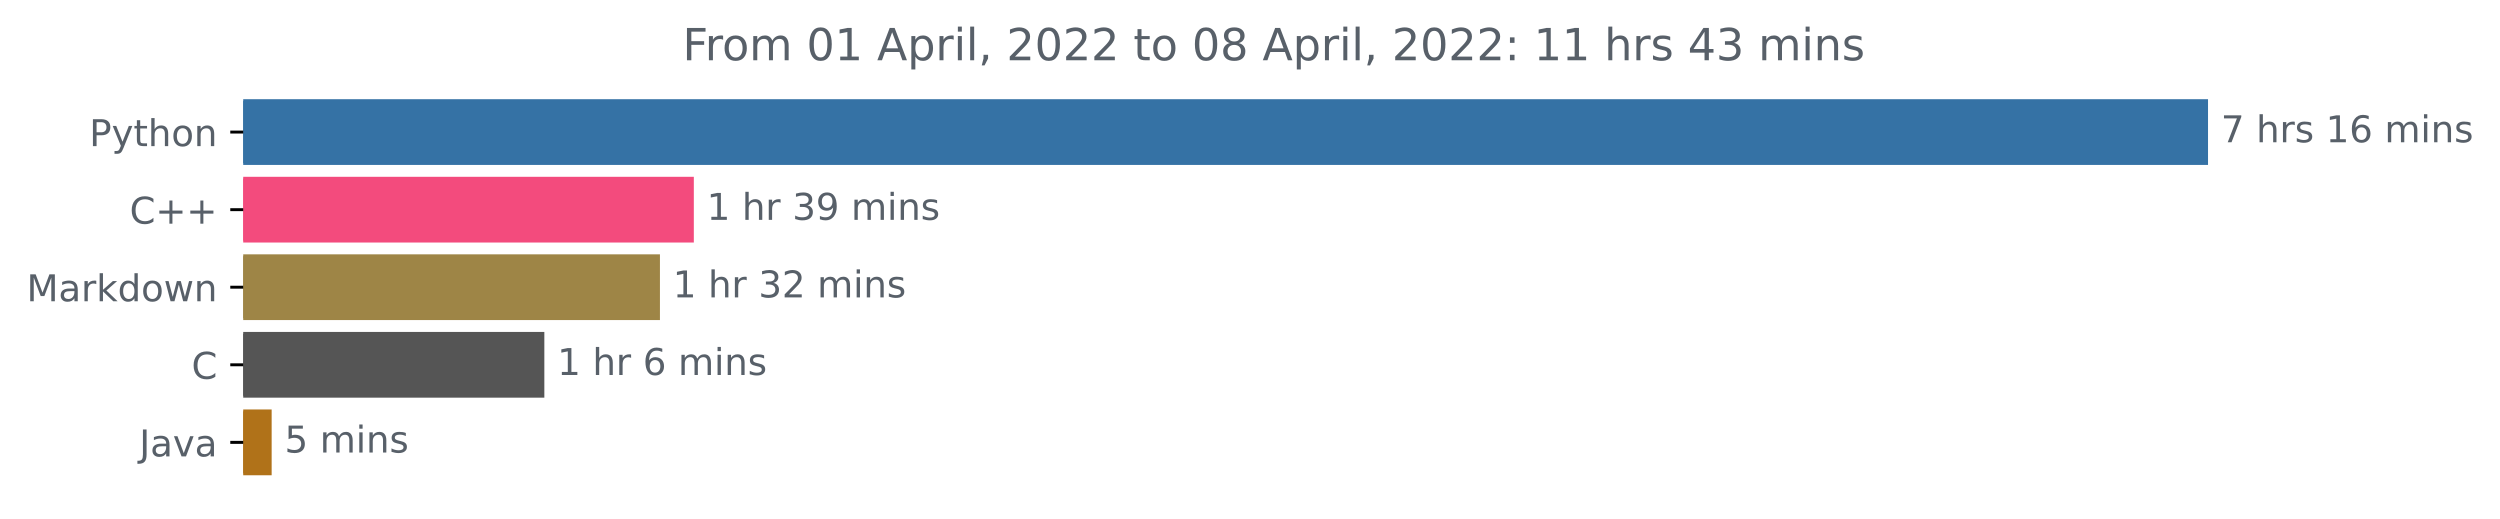
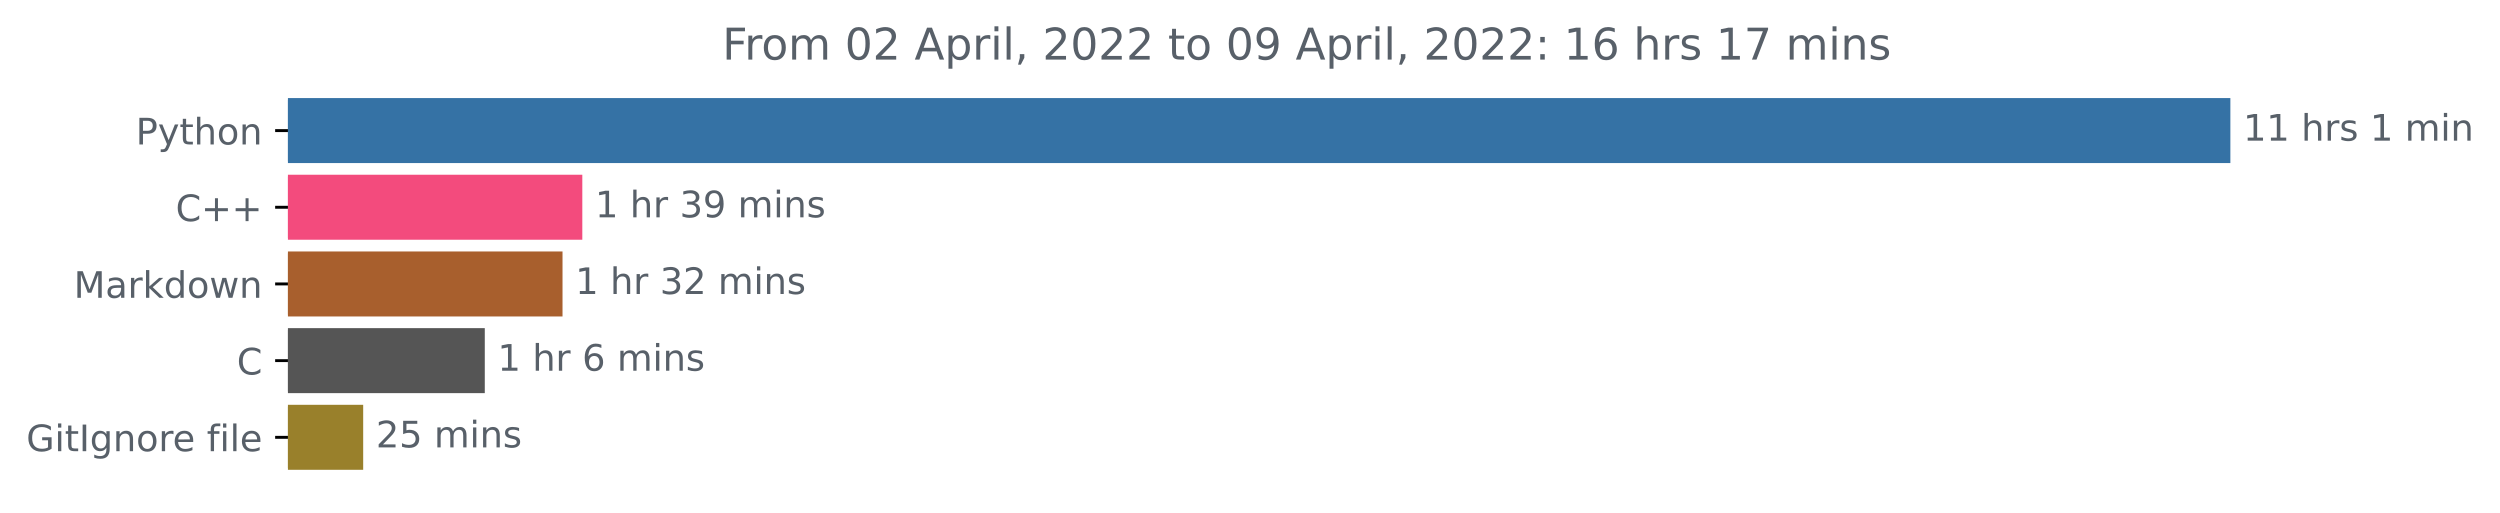
- <svg xmlns="http://www.w3.org/2000/svg" xmlns:xlink="http://www.w3.org/1999/xlink" width="676.815pt" height="140.398pt" viewBox="0 0 676.815 140.398" version="1.1">
+ <svg xmlns="http://www.w3.org/2000/svg" xmlns:xlink="http://www.w3.org/1999/xlink" width="684.613pt" height="140.398pt" viewBox="0 0 684.613 140.398" version="1.1">
  <defs>
    <style type="text/css">*{stroke-linejoin: round; stroke-linecap: butt}</style>
  </defs>
  <g id="figure_1">
    <g id="patch_1">
-       <path d="M 0 140.398  L 676.815 140.398  L 676.815 0  L 0 0  L 0 140.398  z " style="fill: none" />
+       <path d="M 0 140.398  L 684.613 140.398  L 684.613 0  L 0 0  L 0 140.398  z " style="fill: none" />
    </g>
    <g id="axes_1">
      <g id="patch_2">
-         <path d="M 65.841 27.358  L 597.269 27.358  L 597.269 44.158  L 65.841 44.158  z " clip-path="url(#pf079934a57)" style="fill: #3572a5; stroke: #3572a5; stroke-linejoin: miter" />
+         <path d="M 78.848 27.358  L 610.277 27.358  L 610.277 44.158  L 78.848 44.158  z " clip-path="url(#p0c711ff355)" style="fill: #3572a5; stroke: #3572a5; stroke-linejoin: miter" />
      </g>
      <g id="patch_3">
-         <path d="M 65.841 48.358  L 187.337 48.358  L 187.337 65.158  L 65.841 65.158  z " clip-path="url(#pf079934a57)" style="fill: #f34b7d; stroke: #f34b7d; stroke-linejoin: miter" />
+         <path d="M 78.848 48.358  L 158.963 48.358  L 158.963 65.158  L 78.848 65.158  z " clip-path="url(#p0c711ff355)" style="fill: #f34b7d; stroke: #f34b7d; stroke-linejoin: miter" />
      </g>
      <g id="patch_4">
-         <path d="M 65.841 69.358  L 178.163 69.358  L 178.163 86.158  L 65.841 86.158  z " clip-path="url(#pf079934a57)" style="fill: #9e8546; stroke: #9e8546; stroke-linejoin: miter" />
+         <path d="M 78.848 69.358  L 153.544 69.358  L 153.544 86.158  L 78.848 86.158  z " clip-path="url(#p0c711ff355)" style="fill: #a85f2d; stroke: #a85f2d; stroke-linejoin: miter" />
      </g>
      <g id="patch_5">
-         <path d="M 65.841 90.358  L 146.867 90.358  L 146.867 107.158  L 65.841 107.158  z " clip-path="url(#pf079934a57)" style="fill: #555555; stroke: #555555; stroke-linejoin: miter" />
+         <path d="M 78.848 90.358  L 132.258 90.358  L 132.258 107.158  L 78.848 107.158  z " clip-path="url(#p0c711ff355)" style="fill: #555555; stroke: #555555; stroke-linejoin: miter" />
      </g>
      <g id="patch_6">
-         <path d="M 65.841 111.358  L 73.043 111.358  L 73.043 128.158  L 65.841 128.158  z " clip-path="url(#pf079934a57)" style="fill: #b07219; stroke: #b07219; stroke-linejoin: miter" />
+         <path d="M 78.848 111.358  L 98.956 111.358  L 98.956 128.158  L 78.848 128.158  z " clip-path="url(#p0c711ff355)" style="fill: #99802b; stroke: #99802b; stroke-linejoin: miter" />
      </g>
      <g id="matplotlib.axis_1" />
      <g id="matplotlib.axis_2">
        <g id="ytick_1">
          <g id="line2d_1">
            <defs>
-               <path id="m11b6a1c394" d="M 0 0  L -3.5 0  " style="stroke: #000000; stroke-width: 0.8" />
+               <path id="m622636f32b" d="M 0 0  L -3.5 0  " style="stroke: #000000; stroke-width: 0.8" />
            </defs>
            <g>
-               <use xlink:href="#m11b6a1c394" x="65.841" y="35.758" style="stroke: #000000; stroke-width: 0.8" />
+               <use xlink:href="#m622636f32b" x="78.848" y="35.758" style="stroke: #000000; stroke-width: 0.8" />
            </g>
          </g>
          <g id="text_1">
-             <g style="fill: #586069" transform="translate(24.17813 39.55734)scale(0.1 -0.1)">
+             <g style="fill: #586069" transform="translate(37.18594 39.55734)scale(0.1 -0.1)">
              <defs>
                <path id="DejaVuSans-50" d="M 1259 4147  L 1259 2394  L 2053 2394  Q 2494 2394 2734 2622  Q 2975 2850 2975 3272  Q 2975 3691 2734 3919  Q 2494 4147 2053 4147  L 1259 4147  z M 628 4666  L 2053 4666  Q 2838 4666 3239 4311  Q 3641 3956 3641 3272  Q 3641 2581 3239 2228  Q 2838 1875 2053 1875  L 1259 1875  L 1259 0  L 628 0  L 628 4666  z " transform="scale(0.015625)" />
                <path id="DejaVuSans-79" d="M 2059 -325  Q 1816 -950 1584 -1140  Q 1353 -1331 966 -1331  L 506 -1331  L 506 -850  L 844 -850  Q 1081 -850 1212 -737  Q 1344 -625 1503 -206  L 1606 56  L 191 3500  L 800 3500  L 1894 763  L 2988 3500  L 3597 3500  L 2059 -325  z " transform="scale(0.015625)" />
                <path id="DejaVuSans-74" d="M 1172 4494  L 1172 3500  L 2356 3500  L 2356 3053  L 1172 3053  L 1172 1153  Q 1172 725 1289 603  Q 1406 481 1766 481  L 2356 481  L 2356 0  L 1766 0  Q 1100 0 847 248  Q 594 497 594 1153  L 594 3053  L 172 3053  L 172 3500  L 594 3500  L 594 4494  L 1172 4494  z " transform="scale(0.015625)" />
                <path id="DejaVuSans-68" d="M 3513 2113  L 3513 0  L 2938 0  L 2938 2094  Q 2938 2591 2744 2837  Q 2550 3084 2163 3084  Q 1697 3084 1428 2787  Q 1159 2491 1159 1978  L 1159 0  L 581 0  L 581 4863  L 1159 4863  L 1159 2956  Q 1366 3272 1645 3428  Q 1925 3584 2291 3584  Q 2894 3584 3203 3211  Q 3513 2838 3513 2113  z " transform="scale(0.015625)" />
                <path id="DejaVuSans-6f" d="M 1959 3097  Q 1497 3097 1228 2736  Q 959 2375 959 1747  Q 959 1119 1226 758  Q 1494 397 1959 397  Q 2419 397 2687 759  Q 2956 1122 2956 1747  Q 2956 2369 2687 2733  Q 2419 3097 1959 3097  z M 1959 3584  Q 2709 3584 3137 3096  Q 3566 2609 3566 1747  Q 3566 888 3137 398  Q 2709 -91 1959 -91  Q 1206 -91 779 398  Q 353 888 353 1747  Q 353 2609 779 3096  Q 1206 3584 1959 3584  z " transform="scale(0.015625)" />
                <path id="DejaVuSans-6e" d="M 3513 2113  L 3513 0  L 2938 0  L 2938 2094  Q 2938 2591 2744 2837  Q 2550 3084 2163 3084  Q 1697 3084 1428 2787  Q 1159 2491 1159 1978  L 1159 0  L 581 0  L 581 3500  L 1159 3500  L 1159 2956  Q 1366 3272 1645 3428  Q 1925 3584 2291 3584  Q 2894 3584 3203 3211  Q 3513 2838 3513 2113  z " transform="scale(0.015625)" />
              </defs>
              <use xlink:href="#DejaVuSans-50" />
              <use xlink:href="#DejaVuSans-79" x="60.303" />
              <use xlink:href="#DejaVuSans-74" x="119.482" />
              <use xlink:href="#DejaVuSans-68" x="158.691" />
              <use xlink:href="#DejaVuSans-6f" x="222.07" />
              <use xlink:href="#DejaVuSans-6e" x="283.252" />
            </g>
          </g>
        </g>
        <g id="ytick_2">
          <g id="line2d_2">
            <g>
-               <use xlink:href="#m11b6a1c394" x="65.841" y="56.758" style="stroke: #000000; stroke-width: 0.8" />
+               <use xlink:href="#m622636f32b" x="78.848" y="56.758" style="stroke: #000000; stroke-width: 0.8" />
            </g>
          </g>
          <g id="text_2">
-             <g style="fill: #586069" transform="translate(35.09844 60.55734)scale(0.1 -0.1)">
+             <g style="fill: #586069" transform="translate(48.10625 60.55734)scale(0.1 -0.1)">
              <defs>
                <path id="DejaVuSans-43" d="M 4122 4306  L 4122 3641  Q 3803 3938 3442 4084  Q 3081 4231 2675 4231  Q 1875 4231 1450 3742  Q 1025 3253 1025 2328  Q 1025 1406 1450 917  Q 1875 428 2675 428  Q 3081 428 3442 575  Q 3803 722 4122 1019  L 4122 359  Q 3791 134 3420 21  Q 3050 -91 2638 -91  Q 1578 -91 968 557  Q 359 1206 359 2328  Q 359 3453 968 4101  Q 1578 4750 2638 4750  Q 3056 4750 3426 4639  Q 3797 4528 4122 4306  z " transform="scale(0.015625)" />
                <path id="DejaVuSans-2b" d="M 2944 4013  L 2944 2272  L 4684 2272  L 4684 1741  L 2944 1741  L 2944 0  L 2419 0  L 2419 1741  L 678 1741  L 678 2272  L 2419 2272  L 2419 4013  L 2944 4013  z " transform="scale(0.015625)" />
              </defs>
              <use xlink:href="#DejaVuSans-43" />
              <use xlink:href="#DejaVuSans-2b" x="69.824" />
              <use xlink:href="#DejaVuSans-2b" x="153.613" />
            </g>
          </g>
        </g>
        <g id="ytick_3">
          <g id="line2d_3">
            <g>
-               <use xlink:href="#m11b6a1c394" x="65.841" y="77.758" style="stroke: #000000; stroke-width: 0.8" />
+               <use xlink:href="#m622636f32b" x="78.848" y="77.758" style="stroke: #000000; stroke-width: 0.8" />
            </g>
          </g>
          <g id="text_3">
-             <g style="fill: #586069" transform="translate(7.2 81.55734)scale(0.1 -0.1)">
+             <g style="fill: #586069" transform="translate(20.20781 81.55734)scale(0.1 -0.1)">
              <defs>
                <path id="DejaVuSans-4d" d="M 628 4666  L 1569 4666  L 2759 1491  L 3956 4666  L 4897 4666  L 4897 0  L 4281 0  L 4281 4097  L 3078 897  L 2444 897  L 1241 4097  L 1241 0  L 628 0  L 628 4666  z " transform="scale(0.015625)" />
                <path id="DejaVuSans-61" d="M 2194 1759  Q 1497 1759 1228 1600  Q 959 1441 959 1056  Q 959 750 1161 570  Q 1363 391 1709 391  Q 2188 391 2477 730  Q 2766 1069 2766 1631  L 2766 1759  L 2194 1759  z M 3341 1997  L 3341 0  L 2766 0  L 2766 531  Q 2569 213 2275 61  Q 1981 -91 1556 -91  Q 1019 -91 701 211  Q 384 513 384 1019  Q 384 1609 779 1909  Q 1175 2209 1959 2209  L 2766 2209  L 2766 2266  Q 2766 2663 2505 2880  Q 2244 3097 1772 3097  Q 1472 3097 1187 3025  Q 903 2953 641 2809  L 641 3341  Q 956 3463 1253 3523  Q 1550 3584 1831 3584  Q 2591 3584 2966 3190  Q 3341 2797 3341 1997  z " transform="scale(0.015625)" />
                <path id="DejaVuSans-72" d="M 2631 2963  Q 2534 3019 2420 3045  Q 2306 3072 2169 3072  Q 1681 3072 1420 2755  Q 1159 2438 1159 1844  L 1159 0  L 581 0  L 581 3500  L 1159 3500  L 1159 2956  Q 1341 3275 1631 3429  Q 1922 3584 2338 3584  Q 2397 3584 2469 3576  Q 2541 3569 2628 3553  L 2631 2963  z " transform="scale(0.015625)" />
                <path id="DejaVuSans-6b" d="M 581 4863  L 1159 4863  L 1159 1991  L 2875 3500  L 3609 3500  L 1753 1863  L 3688 0  L 2938 0  L 1159 1709  L 1159 0  L 581 0  L 581 4863  z " transform="scale(0.015625)" />
                <path id="DejaVuSans-64" d="M 2906 2969  L 2906 4863  L 3481 4863  L 3481 0  L 2906 0  L 2906 525  Q 2725 213 2448 61  Q 2172 -91 1784 -91  Q 1150 -91 751 415  Q 353 922 353 1747  Q 353 2572 751 3078  Q 1150 3584 1784 3584  Q 2172 3584 2448 3432  Q 2725 3281 2906 2969  z M 947 1747  Q 947 1113 1208 752  Q 1469 391 1925 391  Q 2381 391 2643 752  Q 2906 1113 2906 1747  Q 2906 2381 2643 2742  Q 2381 3103 1925 3103  Q 1469 3103 1208 2742  Q 947 2381 947 1747  z " transform="scale(0.015625)" />
                <path id="DejaVuSans-77" d="M 269 3500  L 844 3500  L 1563 769  L 2278 3500  L 2956 3500  L 3675 769  L 4391 3500  L 4966 3500  L 4050 0  L 3372 0  L 2619 2869  L 1863 0  L 1184 0  L 269 3500  z " transform="scale(0.015625)" />
              </defs>
              <use xlink:href="#DejaVuSans-4d" />
              <use xlink:href="#DejaVuSans-61" x="86.279" />
              <use xlink:href="#DejaVuSans-72" x="147.559" />
              <use xlink:href="#DejaVuSans-6b" x="188.672" />
              <use xlink:href="#DejaVuSans-64" x="246.582" />
              <use xlink:href="#DejaVuSans-6f" x="310.059" />
              <use xlink:href="#DejaVuSans-77" x="371.24" />
              <use xlink:href="#DejaVuSans-6e" x="453.027" />
            </g>
          </g>
        </g>
        <g id="ytick_4">
          <g id="line2d_4">
            <g>
-               <use xlink:href="#m11b6a1c394" x="65.841" y="98.758" style="stroke: #000000; stroke-width: 0.8" />
+               <use xlink:href="#m622636f32b" x="78.848" y="98.758" style="stroke: #000000; stroke-width: 0.8" />
            </g>
          </g>
          <g id="text_4">
-             <g style="fill: #586069" transform="translate(51.85781 102.5573)scale(0.1 -0.1)">
+             <g style="fill: #586069" transform="translate(64.86562 102.5573)scale(0.1 -0.1)">
              <use xlink:href="#DejaVuSans-43" />
            </g>
          </g>
        </g>
        <g id="ytick_5">
          <g id="line2d_5">
            <g>
-               <use xlink:href="#m11b6a1c394" x="65.841" y="119.758" style="stroke: #000000; stroke-width: 0.8" />
+               <use xlink:href="#m622636f32b" x="78.848" y="119.758" style="stroke: #000000; stroke-width: 0.8" />
            </g>
          </g>
          <g id="text_5">
-             <g style="fill: #586069" transform="translate(37.71563 123.5573)scale(0.1 -0.1)">
+             <g style="fill: #586069" transform="translate(7.2 123.5573)scale(0.1 -0.1)">
              <defs>
-                 <path id="DejaVuSans-4a" d="M 628 4666  L 1259 4666  L 1259 325  Q 1259 -519 939 -900  Q 619 -1281 -91 -1281  L -331 -1281  L -331 -750  L -134 -750  Q 284 -750 456 -515  Q 628 -281 628 325  L 628 4666  z " transform="scale(0.015625)" />
-                 <path id="DejaVuSans-76" d="M 191 3500  L 800 3500  L 1894 563  L 2988 3500  L 3597 3500  L 2284 0  L 1503 0  L 191 3500  z " transform="scale(0.015625)" />
+                 <path id="DejaVuSans-47" d="M 3809 666  L 3809 1919  L 2778 1919  L 2778 2438  L 4434 2438  L 4434 434  Q 4069 175 3628 42  Q 3188 -91 2688 -91  Q 1594 -91 976 548  Q 359 1188 359 2328  Q 359 3472 976 4111  Q 1594 4750 2688 4750  Q 3144 4750 3555 4637  Q 3966 4525 4313 4306  L 4313 3634  Q 3963 3931 3569 4081  Q 3175 4231 2741 4231  Q 1884 4231 1454 3753  Q 1025 3275 1025 2328  Q 1025 1384 1454 906  Q 1884 428 2741 428  Q 3075 428 3337 486  Q 3600 544 3809 666  z " transform="scale(0.015625)" />
+                 <path id="DejaVuSans-69" d="M 603 3500  L 1178 3500  L 1178 0  L 603 0  L 603 3500  z M 603 4863  L 1178 4863  L 1178 4134  L 603 4134  L 603 4863  z " transform="scale(0.015625)" />
+                 <path id="DejaVuSans-49" d="M 628 4666  L 1259 4666  L 1259 0  L 628 0  L 628 4666  z " transform="scale(0.015625)" />
+                 <path id="DejaVuSans-67" d="M 2906 1791  Q 2906 2416 2648 2759  Q 2391 3103 1925 3103  Q 1463 3103 1205 2759  Q 947 2416 947 1791  Q 947 1169 1205 825  Q 1463 481 1925 481  Q 2391 481 2648 825  Q 2906 1169 2906 1791  z M 3481 434  Q 3481 -459 3084 -895  Q 2688 -1331 1869 -1331  Q 1566 -1331 1297 -1286  Q 1028 -1241 775 -1147  L 775 -588  Q 1028 -725 1275 -790  Q 1522 -856 1778 -856  Q 2344 -856 2625 -561  Q 2906 -266 2906 331  L 2906 616  Q 2728 306 2450 153  Q 2172 0 1784 0  Q 1141 0 747 490  Q 353 981 353 1791  Q 353 2603 747 3093  Q 1141 3584 1784 3584  Q 2172 3584 2450 3431  Q 2728 3278 2906 2969  L 2906 3500  L 3481 3500  L 3481 434  z " transform="scale(0.015625)" />
+                 <path id="DejaVuSans-65" d="M 3597 1894  L 3597 1613  L 953 1613  Q 991 1019 1311 708  Q 1631 397 2203 397  Q 2534 397 2845 478  Q 3156 559 3463 722  L 3463 178  Q 3153 47 2828 -22  Q 2503 -91 2169 -91  Q 1331 -91 842 396  Q 353 884 353 1716  Q 353 2575 817 3079  Q 1281 3584 2069 3584  Q 2775 3584 3186 3129  Q 3597 2675 3597 1894  z M 3022 2063  Q 3016 2534 2758 2815  Q 2500 3097 2075 3097  Q 1594 3097 1305 2825  Q 1016 2553 972 2059  L 3022 2063  z " transform="scale(0.015625)" />
+                 <path id="DejaVuSans-20" transform="scale(0.015625)" />
+                 <path id="DejaVuSans-66" d="M 2375 4863  L 2375 4384  L 1825 4384  Q 1516 4384 1395 4259  Q 1275 4134 1275 3809  L 1275 3500  L 2222 3500  L 2222 3053  L 1275 3053  L 1275 0  L 697 0  L 697 3053  L 147 3053  L 147 3500  L 697 3500  L 697 3744  Q 697 4328 969 4595  Q 1241 4863 1831 4863  L 2375 4863  z " transform="scale(0.015625)" />
+                 <path id="DejaVuSans-6c" d="M 603 4863  L 1178 4863  L 1178 0  L 603 0  L 603 4863  z " transform="scale(0.015625)" />
              </defs>
-               <use xlink:href="#DejaVuSans-4a" />
-               <use xlink:href="#DejaVuSans-61" x="29.492" />
-               <use xlink:href="#DejaVuSans-76" x="90.771" />
-               <use xlink:href="#DejaVuSans-61" x="149.951" />
+               <use xlink:href="#DejaVuSans-47" />
+               <use xlink:href="#DejaVuSans-69" x="77.49" />
+               <use xlink:href="#DejaVuSans-74" x="105.273" />
+               <use xlink:href="#DejaVuSans-49" x="144.482" />
+               <use xlink:href="#DejaVuSans-67" x="173.975" />
+               <use xlink:href="#DejaVuSans-6e" x="237.451" />
+               <use xlink:href="#DejaVuSans-6f" x="300.83" />
+               <use xlink:href="#DejaVuSans-72" x="362.012" />
+               <use xlink:href="#DejaVuSans-65" x="400.875" />
+               <use xlink:href="#DejaVuSans-20" x="462.398" />
+               <use xlink:href="#DejaVuSans-66" x="494.186" />
+               <use xlink:href="#DejaVuSans-69" x="529.391" />
+               <use xlink:href="#DejaVuSans-6c" x="557.174" />
+               <use xlink:href="#DejaVuSans-65" x="584.957" />
            </g>
          </g>
        </g>
      </g>
      <g id="text_6">
-         <g style="fill: #586069" transform="translate(601.2692 38.5175)scale(0.1 -0.1)">
-           <defs>
-             <path id="DejaVuSans-37" d="M 525 4666  L 3525 4666  L 3525 4397  L 1831 0  L 1172 0  L 2766 4134  L 525 4134  L 525 4666  z " transform="scale(0.015625)" />
-             <path id="DejaVuSans-20" transform="scale(0.015625)" />
+         <g style="fill: #586069" transform="translate(614.277 38.5175)scale(0.1 -0.1)">
+           <defs>
+             <path id="DejaVuSans-31" d="M 794 531  L 1825 531  L 1825 4091  L 703 3866  L 703 4441  L 1819 4666  L 2450 4666  L 2450 531  L 3481 531  L 3481 0  L 794 0  L 794 531  z " transform="scale(0.015625)" />
            <path id="DejaVuSans-73" d="M 2834 3397  L 2834 2853  Q 2591 2978 2328 3040  Q 2066 3103 1784 3103  Q 1356 3103 1142 2972  Q 928 2841 928 2578  Q 928 2378 1081 2264  Q 1234 2150 1697 2047  L 1894 2003  Q 2506 1872 2764 1633  Q 3022 1394 3022 966  Q 3022 478 2636 193  Q 2250 -91 1575 -91  Q 1294 -91 989 -36  Q 684 19 347 128  L 347 722  Q 666 556 975 473  Q 1284 391 1588 391  Q 1994 391 2212 530  Q 2431 669 2431 922  Q 2431 1156 2273 1281  Q 2116 1406 1581 1522  L 1381 1569  Q 847 1681 609 1914  Q 372 2147 372 2553  Q 372 3047 722 3315  Q 1072 3584 1716 3584  Q 2034 3584 2315 3537  Q 2597 3491 2834 3397  z " transform="scale(0.015625)" />
-             <path id="DejaVuSans-31" d="M 794 531  L 1825 531  L 1825 4091  L 703 3866  L 703 4441  L 1819 4666  L 2450 4666  L 2450 531  L 3481 531  L 3481 0  L 794 0  L 794 531  z " transform="scale(0.015625)" />
-             <path id="DejaVuSans-36" d="M 2113 2584  Q 1688 2584 1439 2293  Q 1191 2003 1191 1497  Q 1191 994 1439 701  Q 1688 409 2113 409  Q 2538 409 2786 701  Q 3034 994 3034 1497  Q 3034 2003 2786 2293  Q 2538 2584 2113 2584  z M 3366 4563  L 3366 3988  Q 3128 4100 2886 4159  Q 2644 4219 2406 4219  Q 1781 4219 1451 3797  Q 1122 3375 1075 2522  Q 1259 2794 1537 2939  Q 1816 3084 2150 3084  Q 2853 3084 3261 2657  Q 3669 2231 3669 1497  Q 3669 778 3244 343  Q 2819 -91 2113 -91  Q 1303 -91 875 529  Q 447 1150 447 2328  Q 447 3434 972 4092  Q 1497 4750 2381 4750  Q 2619 4750 2861 4703  Q 3103 4656 3366 4563  z " transform="scale(0.015625)" />
            <path id="DejaVuSans-6d" d="M 3328 2828  Q 3544 3216 3844 3400  Q 4144 3584 4550 3584  Q 5097 3584 5394 3201  Q 5691 2819 5691 2113  L 5691 0  L 5113 0  L 5113 2094  Q 5113 2597 4934 2840  Q 4756 3084 4391 3084  Q 3944 3084 3684 2787  Q 3425 2491 3425 1978  L 3425 0  L 2847 0  L 2847 2094  Q 2847 2600 2669 2842  Q 2491 3084 2119 3084  Q 1678 3084 1418 2786  Q 1159 2488 1159 1978  L 1159 0  L 581 0  L 581 3500  L 1159 3500  L 1159 2956  Q 1356 3278 1631 3431  Q 1906 3584 2284 3584  Q 2666 3584 2933 3390  Q 3200 3197 3328 2828  z " transform="scale(0.015625)" />
-             <path id="DejaVuSans-69" d="M 603 3500  L 1178 3500  L 1178 0  L 603 0  L 603 3500  z M 603 4863  L 1178 4863  L 1178 4134  L 603 4134  L 603 4863  z " transform="scale(0.015625)" />
-           </defs>
-           <use xlink:href="#DejaVuSans-37" />
-           <use xlink:href="#DejaVuSans-20" x="63.623" />
-           <use xlink:href="#DejaVuSans-68" x="95.41" />
-           <use xlink:href="#DejaVuSans-72" x="158.789" />
-           <use xlink:href="#DejaVuSans-73" x="199.902" />
-           <use xlink:href="#DejaVuSans-20" x="252.002" />
-           <use xlink:href="#DejaVuSans-31" x="283.789" />
-           <use xlink:href="#DejaVuSans-36" x="347.412" />
+           </defs>
+           <use xlink:href="#DejaVuSans-31" />
+           <use xlink:href="#DejaVuSans-31" x="63.623" />
+           <use xlink:href="#DejaVuSans-20" x="127.246" />
+           <use xlink:href="#DejaVuSans-68" x="159.033" />
+           <use xlink:href="#DejaVuSans-72" x="222.412" />
+           <use xlink:href="#DejaVuSans-73" x="263.525" />
+           <use xlink:href="#DejaVuSans-20" x="315.625" />
+           <use xlink:href="#DejaVuSans-31" x="347.412" />
          <use xlink:href="#DejaVuSans-20" x="411.035" />
          <use xlink:href="#DejaVuSans-6d" x="442.822" />
          <use xlink:href="#DejaVuSans-69" x="540.234" />
          <use xlink:href="#DejaVuSans-6e" x="568.018" />
-           <use xlink:href="#DejaVuSans-73" x="631.396" />
        </g>
      </g>
      <g id="text_7">
-         <g style="fill: #586069" transform="translate(191.337 59.5175)scale(0.1 -0.1)">
+         <g style="fill: #586069" transform="translate(162.9633 59.5175)scale(0.1 -0.1)">
          <defs>
            <path id="DejaVuSans-33" d="M 2597 2516  Q 3050 2419 3304 2112  Q 3559 1806 3559 1356  Q 3559 666 3084 287  Q 2609 -91 1734 -91  Q 1441 -91 1130 -33  Q 819 25 488 141  L 488 750  Q 750 597 1062 519  Q 1375 441 1716 441  Q 2309 441 2620 675  Q 2931 909 2931 1356  Q 2931 1769 2642 2001  Q 2353 2234 1838 2234  L 1294 2234  L 1294 2753  L 1863 2753  Q 2328 2753 2575 2939  Q 2822 3125 2822 3475  Q 2822 3834 2567 4026  Q 2313 4219 1838 4219  Q 1578 4219 1281 4162  Q 984 4106 628 3988  L 628 4550  Q 988 4650 1302 4700  Q 1616 4750 1894 4750  Q 2613 4750 3031 4423  Q 3450 4097 3450 3541  Q 3450 3153 3228 2886  Q 3006 2619 2597 2516  z " transform="scale(0.015625)" />
            <path id="DejaVuSans-39" d="M 703 97  L 703 672  Q 941 559 1184 500  Q 1428 441 1663 441  Q 2288 441 2617 861  Q 2947 1281 2994 2138  Q 2813 1869 2534 1725  Q 2256 1581 1919 1581  Q 1219 1581 811 2004  Q 403 2428 403 3163  Q 403 3881 828 4315  Q 1253 4750 1959 4750  Q 2769 4750 3195 4129  Q 3622 3509 3622 2328  Q 3622 1225 3098 567  Q 2575 -91 1691 -91  Q 1453 -91 1209 -44  Q 966 3 703 97  z M 1959 2075  Q 2384 2075 2632 2365  Q 2881 2656 2881 3163  Q 2881 3666 2632 3958  Q 2384 4250 1959 4250  Q 1534 4250 1286 3958  Q 1038 3666 1038 3163  Q 1038 2656 1286 2365  Q 1534 2075 1959 2075  z " transform="scale(0.015625)" />
          </defs>
          <use xlink:href="#DejaVuSans-31" />
          <use xlink:href="#DejaVuSans-20" x="63.623" />
          <use xlink:href="#DejaVuSans-68" x="95.41" />
          <use xlink:href="#DejaVuSans-72" x="158.789" />
          <use xlink:href="#DejaVuSans-20" x="199.902" />
          <use xlink:href="#DejaVuSans-33" x="231.689" />
          <use xlink:href="#DejaVuSans-39" x="295.312" />
          <use xlink:href="#DejaVuSans-20" x="358.936" />
          <use xlink:href="#DejaVuSans-6d" x="390.723" />
          <use xlink:href="#DejaVuSans-69" x="488.135" />
          <use xlink:href="#DejaVuSans-6e" x="515.918" />
          <use xlink:href="#DejaVuSans-73" x="579.297" />
        </g>
      </g>
      <g id="text_8">
-         <g style="fill: #586069" transform="translate(182.1626 80.5175)scale(0.1 -0.1)">
+         <g style="fill: #586069" transform="translate(157.5438 80.5175)scale(0.1 -0.1)">
          <defs>
            <path id="DejaVuSans-32" d="M 1228 531  L 3431 531  L 3431 0  L 469 0  L 469 531  Q 828 903 1448 1529  Q 2069 2156 2228 2338  Q 2531 2678 2651 2914  Q 2772 3150 2772 3378  Q 2772 3750 2511 3984  Q 2250 4219 1831 4219  Q 1534 4219 1204 4116  Q 875 4013 500 3803  L 500 4441  Q 881 4594 1212 4672  Q 1544 4750 1819 4750  Q 2544 4750 2975 4387  Q 3406 4025 3406 3419  Q 3406 3131 3298 2873  Q 3191 2616 2906 2266  Q 2828 2175 2409 1742  Q 1991 1309 1228 531  z " transform="scale(0.015625)" />
          </defs>
          <use xlink:href="#DejaVuSans-31" />
          <use xlink:href="#DejaVuSans-20" x="63.623" />
          <use xlink:href="#DejaVuSans-68" x="95.41" />
          <use xlink:href="#DejaVuSans-72" x="158.789" />
          <use xlink:href="#DejaVuSans-20" x="199.902" />
          <use xlink:href="#DejaVuSans-33" x="231.689" />
          <use xlink:href="#DejaVuSans-32" x="295.312" />
          <use xlink:href="#DejaVuSans-20" x="358.936" />
          <use xlink:href="#DejaVuSans-6d" x="390.723" />
          <use xlink:href="#DejaVuSans-69" x="488.135" />
          <use xlink:href="#DejaVuSans-6e" x="515.918" />
          <use xlink:href="#DejaVuSans-73" x="579.297" />
        </g>
      </g>
      <g id="text_9">
-         <g style="fill: #586069" transform="translate(150.8668 101.5175)scale(0.1 -0.1)">
+         <g style="fill: #586069" transform="translate(136.2583 101.5175)scale(0.1 -0.1)">
+           <defs>
+             <path id="DejaVuSans-36" d="M 2113 2584  Q 1688 2584 1439 2293  Q 1191 2003 1191 1497  Q 1191 994 1439 701  Q 1688 409 2113 409  Q 2538 409 2786 701  Q 3034 994 3034 1497  Q 3034 2003 2786 2293  Q 2538 2584 2113 2584  z M 3366 4563  L 3366 3988  Q 3128 4100 2886 4159  Q 2644 4219 2406 4219  Q 1781 4219 1451 3797  Q 1122 3375 1075 2522  Q 1259 2794 1537 2939  Q 1816 3084 2150 3084  Q 2853 3084 3261 2657  Q 3669 2231 3669 1497  Q 3669 778 3244 343  Q 2819 -91 2113 -91  Q 1303 -91 875 529  Q 447 1150 447 2328  Q 447 3434 972 4092  Q 1497 4750 2381 4750  Q 2619 4750 2861 4703  Q 3103 4656 3366 4563  z " transform="scale(0.015625)" />
+           </defs>
          <use xlink:href="#DejaVuSans-31" />
          <use xlink:href="#DejaVuSans-20" x="63.623" />
          <use xlink:href="#DejaVuSans-68" x="95.41" />
          <use xlink:href="#DejaVuSans-72" x="158.789" />
          <use xlink:href="#DejaVuSans-20" x="199.902" />
          <use xlink:href="#DejaVuSans-36" x="231.689" />
          <use xlink:href="#DejaVuSans-20" x="295.312" />
          <use xlink:href="#DejaVuSans-6d" x="327.1" />
          <use xlink:href="#DejaVuSans-69" x="424.512" />
          <use xlink:href="#DejaVuSans-6e" x="452.295" />
          <use xlink:href="#DejaVuSans-73" x="515.674" />
        </g>
      </g>
      <g id="text_10">
-         <g style="fill: #586069" transform="translate(77.04295 122.5175)scale(0.1 -0.1)">
+         <g style="fill: #586069" transform="translate(102.9557 122.5175)scale(0.1 -0.1)">
          <defs>
            <path id="DejaVuSans-35" d="M 691 4666  L 3169 4666  L 3169 4134  L 1269 4134  L 1269 2991  Q 1406 3038 1543 3061  Q 1681 3084 1819 3084  Q 2600 3084 3056 2656  Q 3513 2228 3513 1497  Q 3513 744 3044 326  Q 2575 -91 1722 -91  Q 1428 -91 1123 -41  Q 819 9 494 109  L 494 744  Q 775 591 1075 516  Q 1375 441 1709 441  Q 2250 441 2565 725  Q 2881 1009 2881 1497  Q 2881 1984 2565 2268  Q 2250 2553 1709 2553  Q 1456 2553 1204 2497  Q 953 2441 691 2322  L 691 4666  z " transform="scale(0.015625)" />
          </defs>
-           <use xlink:href="#DejaVuSans-35" />
-           <use xlink:href="#DejaVuSans-20" x="63.623" />
-           <use xlink:href="#DejaVuSans-6d" x="95.41" />
-           <use xlink:href="#DejaVuSans-69" x="192.822" />
-           <use xlink:href="#DejaVuSans-6e" x="220.605" />
-           <use xlink:href="#DejaVuSans-73" x="283.984" />
+           <use xlink:href="#DejaVuSans-32" />
+           <use xlink:href="#DejaVuSans-35" x="63.623" />
+           <use xlink:href="#DejaVuSans-20" x="127.246" />
+           <use xlink:href="#DejaVuSans-6d" x="159.033" />
+           <use xlink:href="#DejaVuSans-69" x="256.445" />
+           <use xlink:href="#DejaVuSans-6e" x="284.229" />
+           <use xlink:href="#DejaVuSans-73" x="347.607" />
        </g>
      </g>
      <g id="text_11">
-         <g style="fill: #586069" transform="translate(184.8019 16.31812)scale(0.12 -0.12)">
+         <g style="fill: #586069" transform="translate(197.8097 16.31812)scale(0.12 -0.12)">
          <defs>
            <path id="DejaVuSans-46" d="M 628 4666  L 3309 4666  L 3309 4134  L 1259 4134  L 1259 2759  L 3109 2759  L 3109 2228  L 1259 2228  L 1259 0  L 628 0  L 628 4666  z " transform="scale(0.015625)" />
            <path id="DejaVuSans-30" d="M 2034 4250  Q 1547 4250 1301 3770  Q 1056 3291 1056 2328  Q 1056 1369 1301 889  Q 1547 409 2034 409  Q 2525 409 2770 889  Q 3016 1369 3016 2328  Q 3016 3291 2770 3770  Q 2525 4250 2034 4250  z M 2034 4750  Q 2819 4750 3233 4129  Q 3647 3509 3647 2328  Q 3647 1150 3233 529  Q 2819 -91 2034 -91  Q 1250 -91 836 529  Q 422 1150 422 2328  Q 422 3509 836 4129  Q 1250 4750 2034 4750  z " transform="scale(0.015625)" />
            <path id="DejaVuSans-41" d="M 2188 4044  L 1331 1722  L 3047 1722  L 2188 4044  z M 1831 4666  L 2547 4666  L 4325 0  L 3669 0  L 3244 1197  L 1141 1197  L 716 0  L 50 0  L 1831 4666  z " transform="scale(0.015625)" />
            <path id="DejaVuSans-70" d="M 1159 525  L 1159 -1331  L 581 -1331  L 581 3500  L 1159 3500  L 1159 2969  Q 1341 3281 1617 3432  Q 1894 3584 2278 3584  Q 2916 3584 3314 3078  Q 3713 2572 3713 1747  Q 3713 922 3314 415  Q 2916 -91 2278 -91  Q 1894 -91 1617 61  Q 1341 213 1159 525  z M 3116 1747  Q 3116 2381 2855 2742  Q 2594 3103 2138 3103  Q 1681 3103 1420 2742  Q 1159 2381 1159 1747  Q 1159 1113 1420 752  Q 1681 391 2138 391  Q 2594 391 2855 752  Q 3116 1113 3116 1747  z " transform="scale(0.015625)" />
-             <path id="DejaVuSans-6c" d="M 603 4863  L 1178 4863  L 1178 0  L 603 0  L 603 4863  z " transform="scale(0.015625)" />
            <path id="DejaVuSans-2c" d="M 750 794  L 1409 794  L 1409 256  L 897 -744  L 494 -744  L 750 256  L 750 794  z " transform="scale(0.015625)" />
-             <path id="DejaVuSans-38" d="M 2034 2216  Q 1584 2216 1326 1975  Q 1069 1734 1069 1313  Q 1069 891 1326 650  Q 1584 409 2034 409  Q 2484 409 2743 651  Q 3003 894 3003 1313  Q 3003 1734 2745 1975  Q 2488 2216 2034 2216  z M 1403 2484  Q 997 2584 770 2862  Q 544 3141 544 3541  Q 544 4100 942 4425  Q 1341 4750 2034 4750  Q 2731 4750 3128 4425  Q 3525 4100 3525 3541  Q 3525 3141 3298 2862  Q 3072 2584 2669 2484  Q 3125 2378 3379 2068  Q 3634 1759 3634 1313  Q 3634 634 3220 271  Q 2806 -91 2034 -91  Q 1263 -91 848 271  Q 434 634 434 1313  Q 434 1759 690 2068  Q 947 2378 1403 2484  z M 1172 3481  Q 1172 3119 1398 2916  Q 1625 2713 2034 2713  Q 2441 2713 2670 2916  Q 2900 3119 2900 3481  Q 2900 3844 2670 4047  Q 2441 4250 2034 4250  Q 1625 4250 1398 4047  Q 1172 3844 1172 3481  z " transform="scale(0.015625)" />
            <path id="DejaVuSans-3a" d="M 750 794  L 1409 794  L 1409 0  L 750 0  L 750 794  z M 750 3309  L 1409 3309  L 1409 2516  L 750 2516  L 750 3309  z " transform="scale(0.015625)" />
-             <path id="DejaVuSans-34" d="M 2419 4116  L 825 1625  L 2419 1625  L 2419 4116  z M 2253 4666  L 3047 4666  L 3047 1625  L 3713 1625  L 3713 1100  L 3047 1100  L 3047 0  L 2419 0  L 2419 1100  L 313 1100  L 313 1709  L 2253 4666  z " transform="scale(0.015625)" />
+             <path id="DejaVuSans-37" d="M 525 4666  L 3525 4666  L 3525 4397  L 1831 0  L 1172 0  L 2766 4134  L 525 4134  L 525 4666  z " transform="scale(0.015625)" />
          </defs>
          <use xlink:href="#DejaVuSans-46" />
          <use xlink:href="#DejaVuSans-72" x="50.27" />
          <use xlink:href="#DejaVuSans-6f" x="89.133" />
          <use xlink:href="#DejaVuSans-6d" x="150.314" />
          <use xlink:href="#DejaVuSans-20" x="247.727" />
          <use xlink:href="#DejaVuSans-30" x="279.514" />
-           <use xlink:href="#DejaVuSans-31" x="343.137" />
+           <use xlink:href="#DejaVuSans-32" x="343.137" />
          <use xlink:href="#DejaVuSans-20" x="406.76" />
          <use xlink:href="#DejaVuSans-41" x="438.547" />
          <use xlink:href="#DejaVuSans-70" x="506.955" />
          <use xlink:href="#DejaVuSans-72" x="570.432" />
          <use xlink:href="#DejaVuSans-69" x="611.545" />
          <use xlink:href="#DejaVuSans-6c" x="639.328" />
          <use xlink:href="#DejaVuSans-2c" x="667.111" />
          <use xlink:href="#DejaVuSans-20" x="698.898" />
          <use xlink:href="#DejaVuSans-32" x="730.686" />
          <use xlink:href="#DejaVuSans-30" x="794.309" />
          <use xlink:href="#DejaVuSans-32" x="857.932" />
          <use xlink:href="#DejaVuSans-32" x="921.555" />
          <use xlink:href="#DejaVuSans-20" x="985.178" />
          <use xlink:href="#DejaVuSans-74" x="1016.965" />
          <use xlink:href="#DejaVuSans-6f" x="1056.174" />
          <use xlink:href="#DejaVuSans-20" x="1117.355" />
          <use xlink:href="#DejaVuSans-30" x="1149.143" />
-           <use xlink:href="#DejaVuSans-38" x="1212.766" />
+           <use xlink:href="#DejaVuSans-39" x="1212.766" />
          <use xlink:href="#DejaVuSans-20" x="1276.389" />
          <use xlink:href="#DejaVuSans-41" x="1308.176" />
          <use xlink:href="#DejaVuSans-70" x="1376.584" />
          <use xlink:href="#DejaVuSans-72" x="1440.061" />
          <use xlink:href="#DejaVuSans-69" x="1481.174" />
          <use xlink:href="#DejaVuSans-6c" x="1508.957" />
          <use xlink:href="#DejaVuSans-2c" x="1536.74" />
          <use xlink:href="#DejaVuSans-20" x="1568.527" />
          <use xlink:href="#DejaVuSans-32" x="1600.314" />
          <use xlink:href="#DejaVuSans-30" x="1663.938" />
          <use xlink:href="#DejaVuSans-32" x="1727.561" />
          <use xlink:href="#DejaVuSans-32" x="1791.184" />
          <use xlink:href="#DejaVuSans-3a" x="1854.807" />
          <use xlink:href="#DejaVuSans-20" x="1888.498" />
          <use xlink:href="#DejaVuSans-31" x="1920.285" />
-           <use xlink:href="#DejaVuSans-31" x="1983.908" />
+           <use xlink:href="#DejaVuSans-36" x="1983.908" />
          <use xlink:href="#DejaVuSans-20" x="2047.531" />
          <use xlink:href="#DejaVuSans-68" x="2079.318" />
          <use xlink:href="#DejaVuSans-72" x="2142.697" />
          <use xlink:href="#DejaVuSans-73" x="2183.811" />
          <use xlink:href="#DejaVuSans-20" x="2235.91" />
-           <use xlink:href="#DejaVuSans-34" x="2267.697" />
-           <use xlink:href="#DejaVuSans-33" x="2331.32" />
+           <use xlink:href="#DejaVuSans-31" x="2267.697" />
+           <use xlink:href="#DejaVuSans-37" x="2331.32" />
          <use xlink:href="#DejaVuSans-20" x="2394.943" />
          <use xlink:href="#DejaVuSans-6d" x="2426.73" />
          <use xlink:href="#DejaVuSans-69" x="2524.143" />
          <use xlink:href="#DejaVuSans-6e" x="2551.926" />
          <use xlink:href="#DejaVuSans-73" x="2615.305" />
        </g>
      </g>
    </g>
  </g>
  <defs>
-     <clipPath id="pf079934a57">
-       <rect x="65.841" y="22.318" width="558" height="110.88" />
+     <clipPath id="p0c711ff355">
+       <rect x="78.848" y="22.318" width="558" height="110.88" />
    </clipPath>
  </defs>
</svg>
